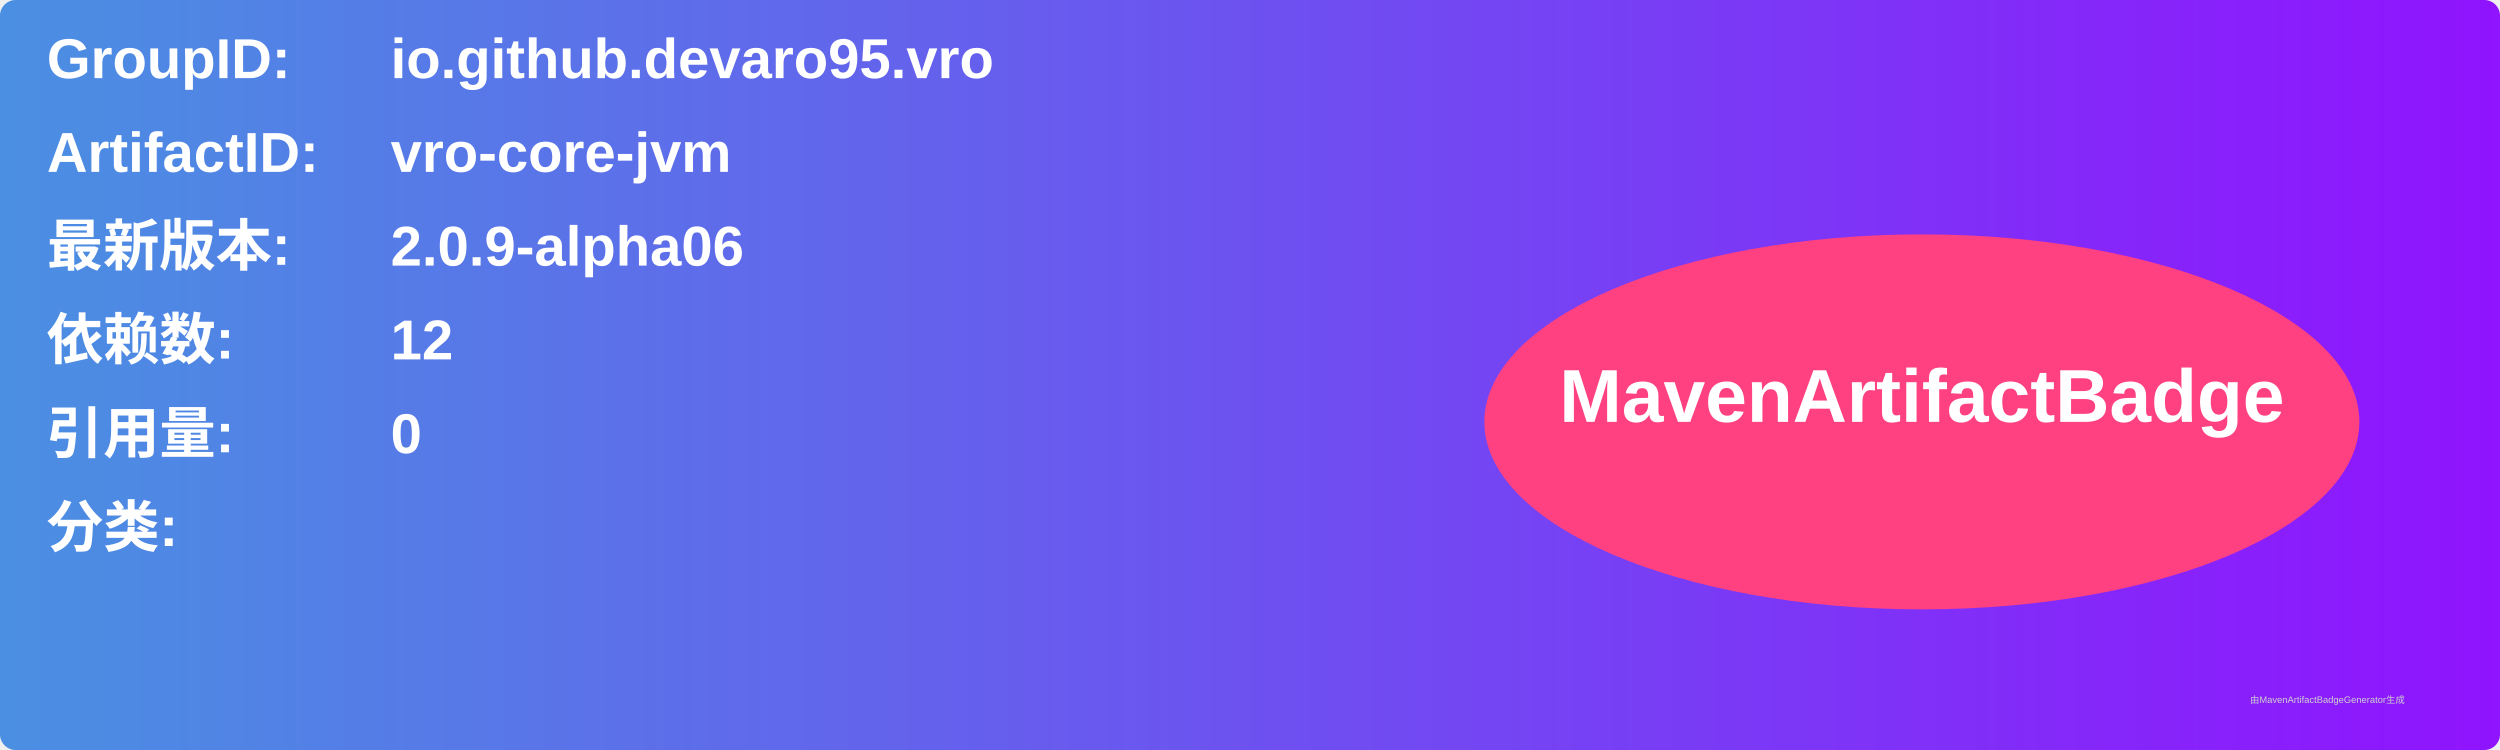
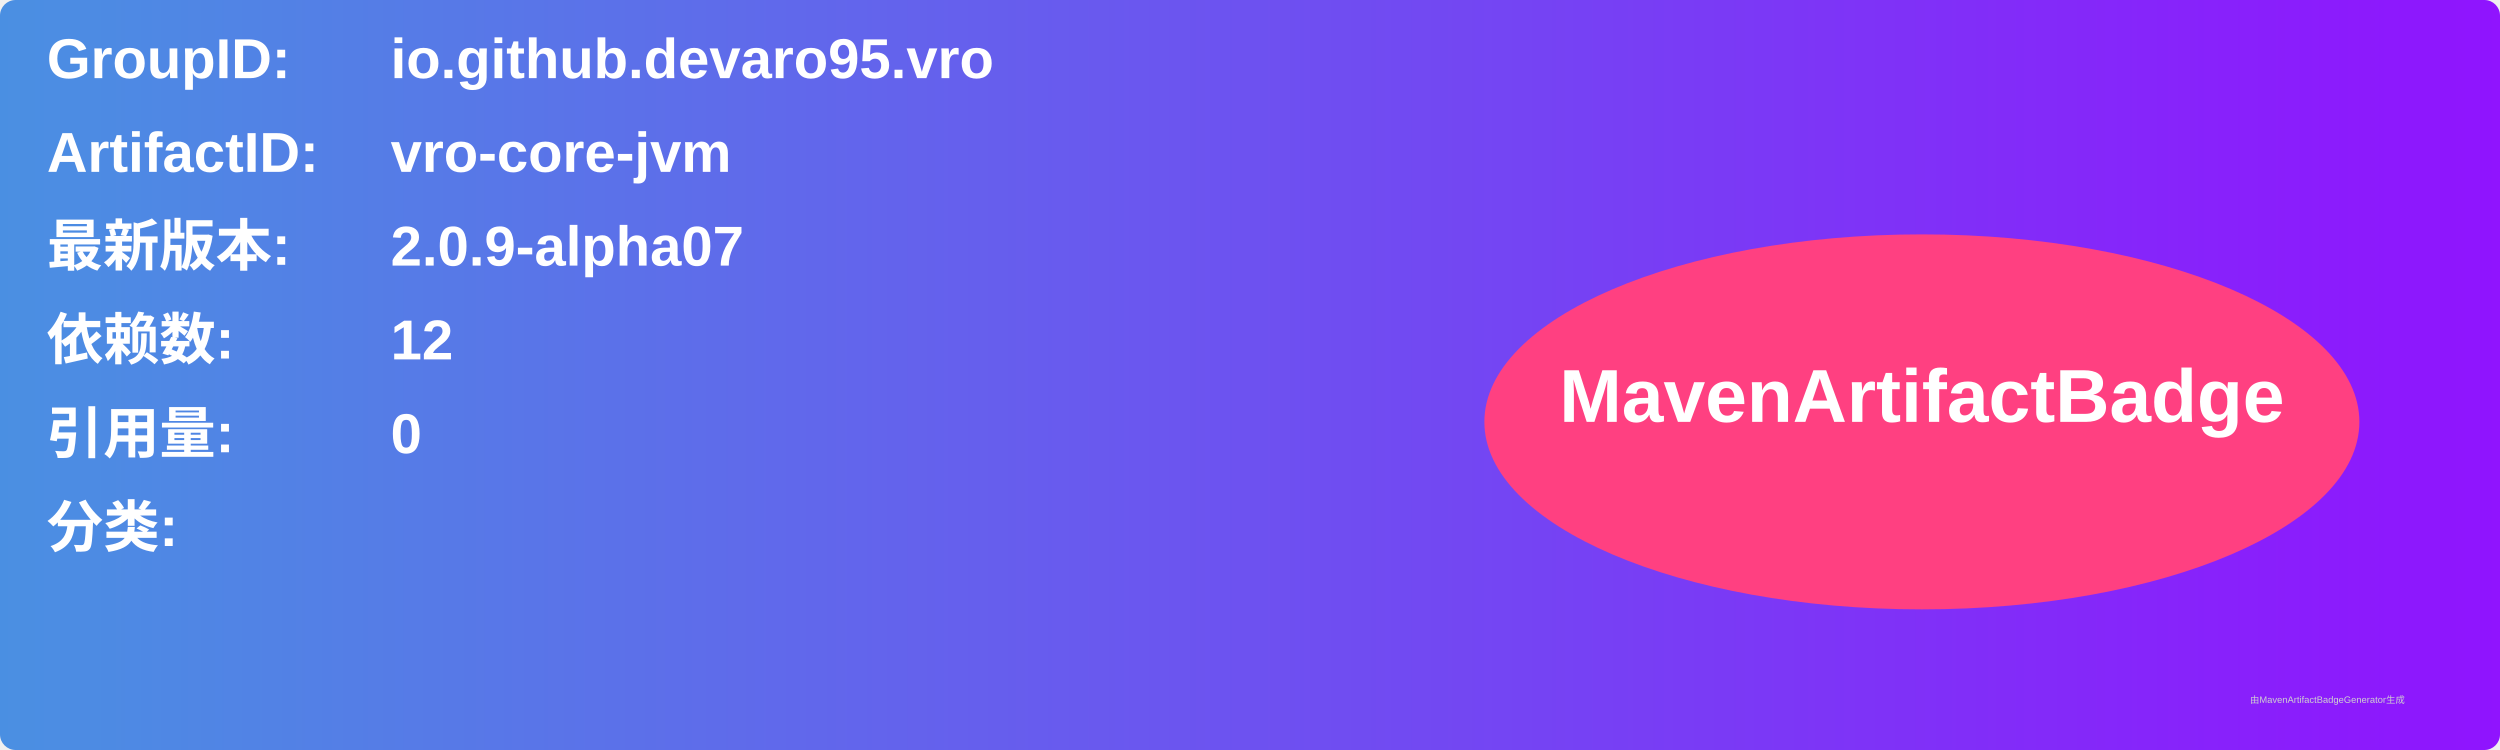
<svg xmlns="http://www.w3.org/2000/svg" width="800" height="240" viewBox="0 0 800 240">
  <linearGradient id="grad" x1="0%" y1="0%" x2="100%" y2="0%">
    <stop offset="0%" stop-color="#4a90e2" />
    <stop offset="100%" stop-color="#9013fe" />
  </linearGradient>
  <rect width="100%" height="100%" rx="5" ry="5" fill="url(#grad)" />
  <g transform="translate(15, 15)">
    <text x="0" y="10" font-family="Arial" font-size="18" fill="white" font-weight="bold" width="260">GroupID:</text>
    <text x="110" y="10" font-family="Arial" font-size="18" fill="white" font-weight="bold" width="460">io.github.devaro95.vro</text>
    <text x="0" y="40" font-family="Arial" font-size="18" fill="white" font-weight="bold" width="260">ArtifactID:</text>
    <text x="110" y="40" font-family="Arial" font-size="18" fill="white" font-weight="bold" width="460">vro-core-jvm</text>
    <text x="0" y="70" font-family="Arial" font-size="18" fill="white" font-weight="bold">最新版本:</text>
    <text x="110" y="70" font-family="Arial" font-size="18" fill="white" font-weight="bold">
-       <tspan font-weight="bold">2.0.9-alpha06</tspan>
+       <tspan font-weight="bold">2.0.9-alpha07</tspan>
    </text>
    <text x="0" y="100" font-family="Arial" font-size="18" fill="white" font-weight="bold">依赖数: </text>
    <text x="110" y="100" font-family="Arial" font-size="18" fill="white">
      <tspan font-weight="bold">12</tspan>
    </text>
    <text x="0" y="130" font-family="Arial" font-size="18" fill="white" font-weight="bold">引用量: </text>
    <text x="110" y="130" font-family="Arial" font-size="18" fill="white">
      <tspan font-weight="bold">0</tspan>
    </text>
    <text x="0" y="160" font-family="Arial" font-size="18" fill="white" font-weight="bold">分类:</text>
    <text x="10" y="190" font-family="Arial" font-size="10" fill="white">
      <tspan font-weight="bold" />
    </text>
    <ellipse cx="600" cy="120" rx="140" ry="60" fill="#ff4081" />
    <text x="600" y="120" text-anchor="middle" font-family="Arial" font-size="24" fill="white" font-weight="bold">MavenArtifactBadge</text>
  </g>
  <text x="720" y="225" font-family="Arial" font-size="3" fill="#d0d0d0">由MavenArtifactBadgeGenerator生成</text>
</svg>
